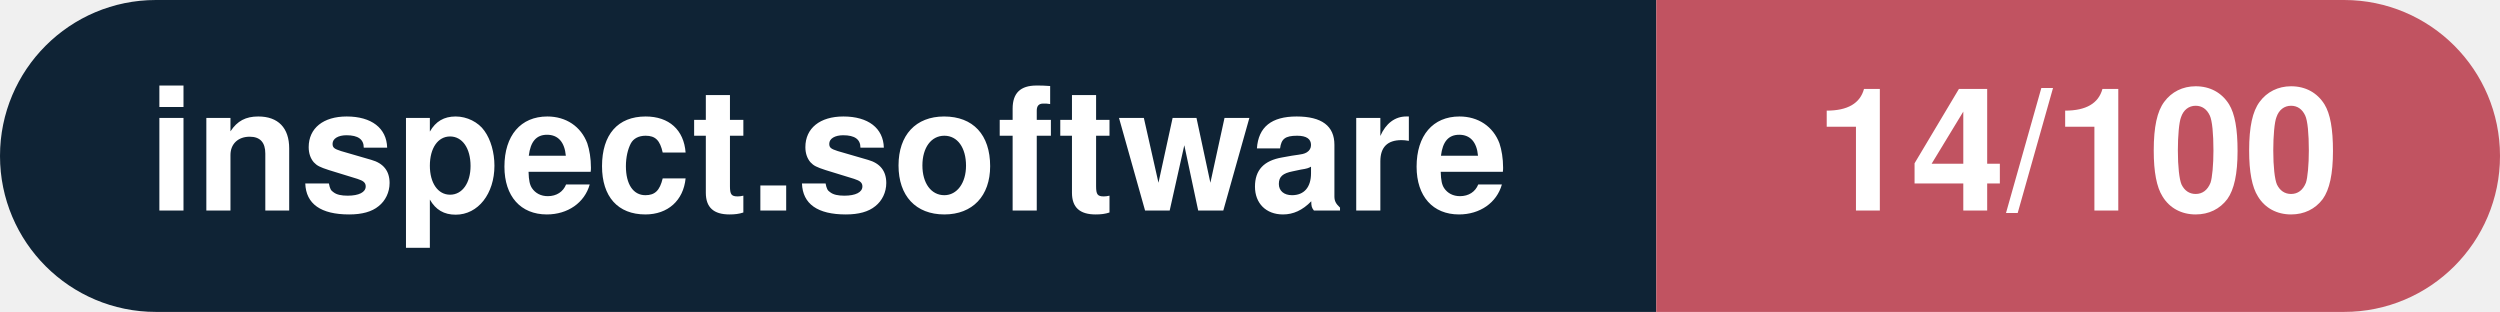
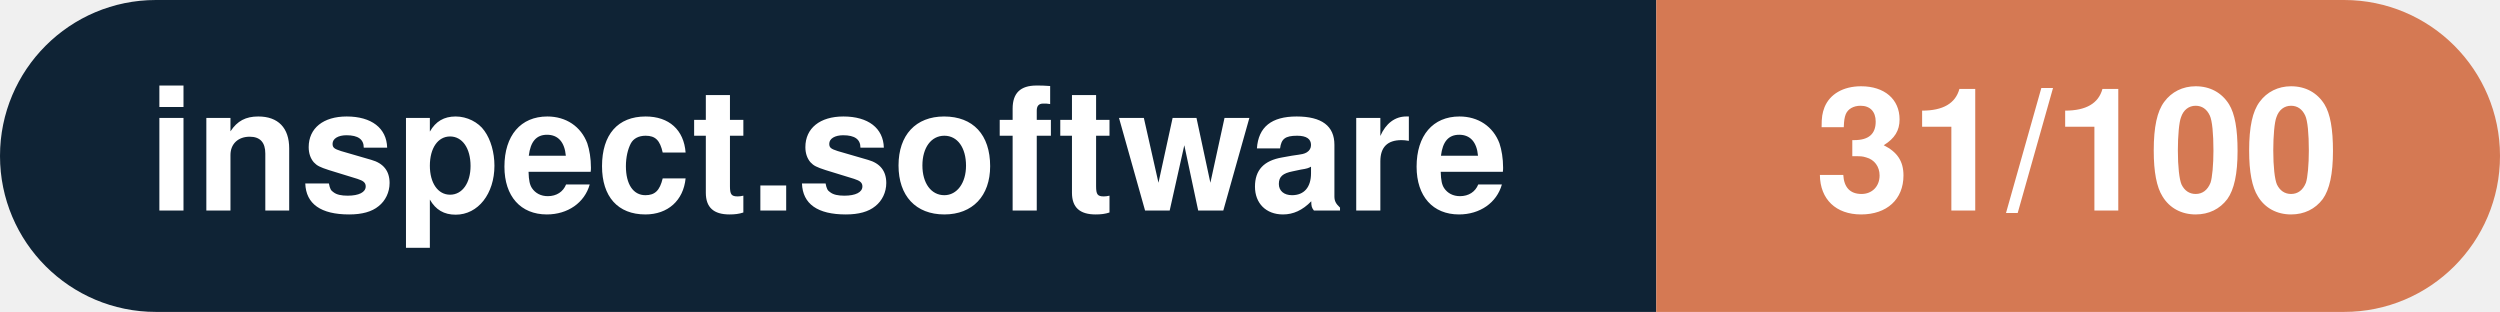
- <svg xmlns="http://www.w3.org/2000/svg" width="160.3" height="20" viewBox="0 0 160.3 20" role="img" aria-label="inspect.software: 14/100">
+ <svg xmlns="http://www.w3.org/2000/svg" width="160.3" height="20" viewBox="0 0 160.3 20" role="img" aria-label="inspect.software: 31/100">
  <clipPath id="rnd">
    <rect width="160.3" height="20" rx="10.0" fill="#fff" />
  </clipPath>
  <g clip-path="url(#rnd)">
    <rect width="106.2" height="20" fill="#0f2335" />
-     <rect x="106.2" width="54.1" height="20" fill="#c15361" />
+     <rect x="106.2" width="54.1" height="20" fill="#d57953" />
  </g>
  <g fill="#fff" text-anchor="middle" font-family="Helvetica Neue,Helvetica,Arial,sans-serif" font-size="11">
    <text x="53.1" y="13.5" font-weight="600">inspect.software</text>
-     <text x="133.2" y="13.5" font-weight="700">14/100</text>
+     <text x="133.2" y="13.5" font-weight="700">31/100</text>
  </g>
</svg>
